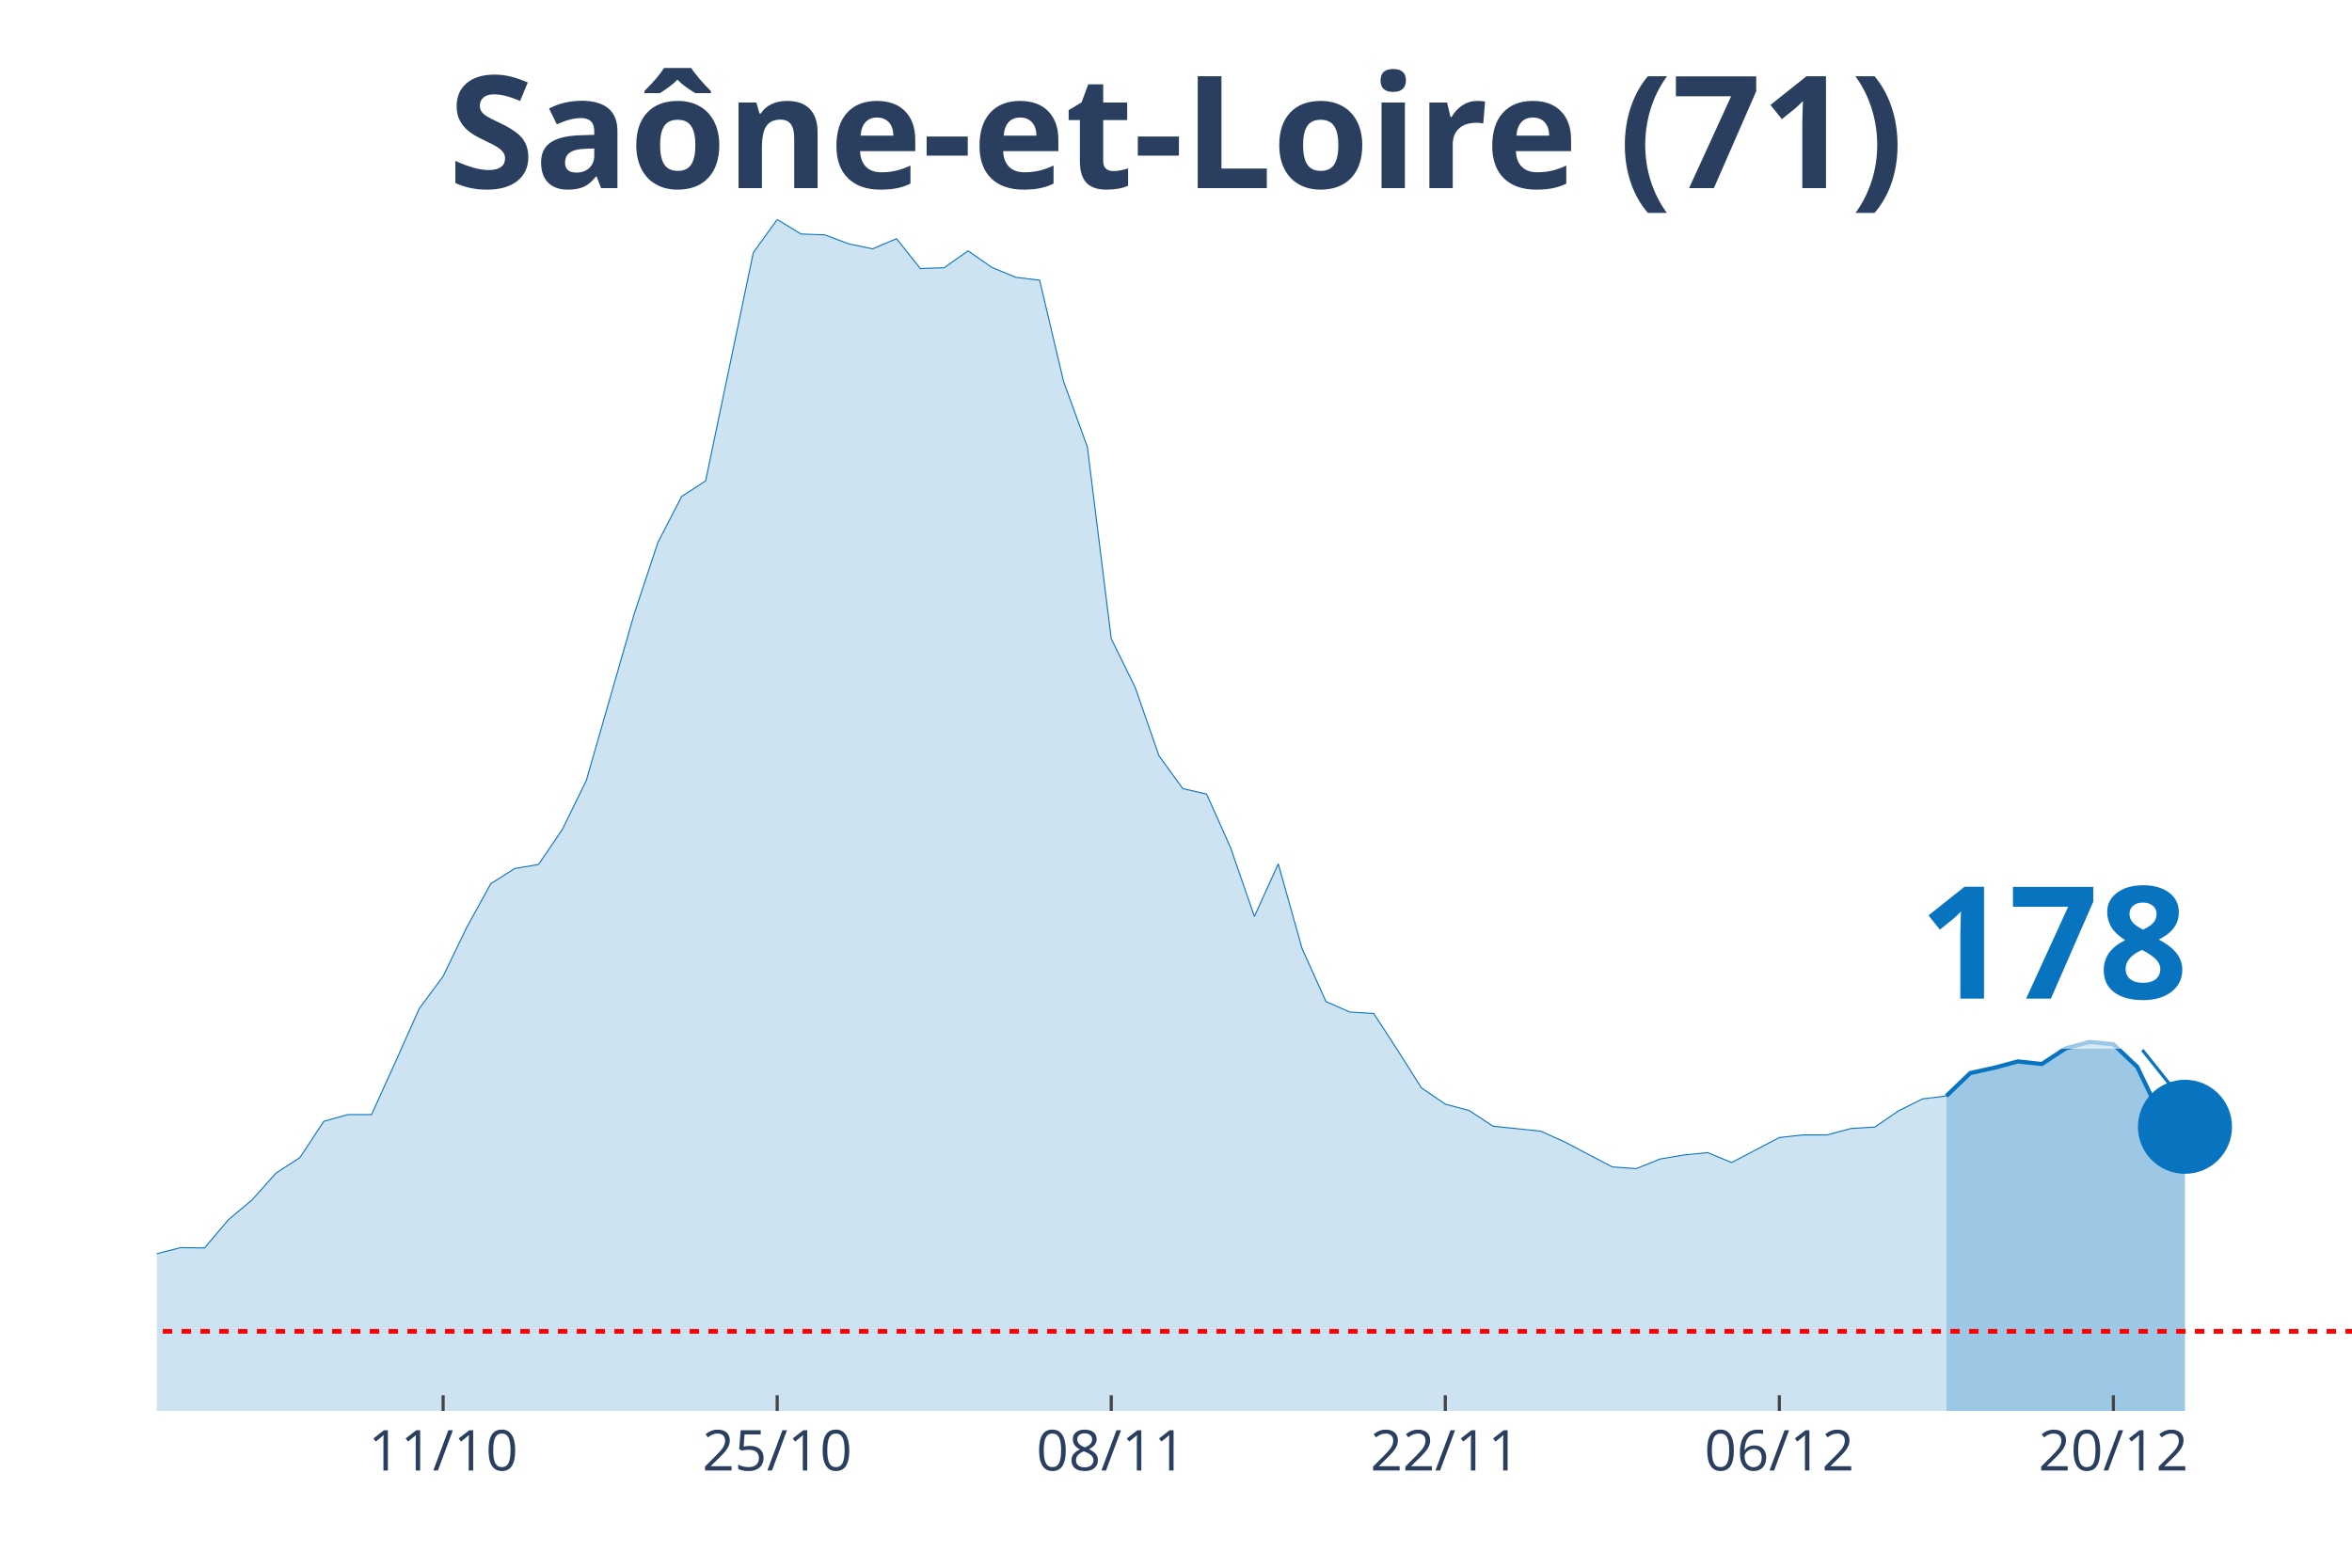
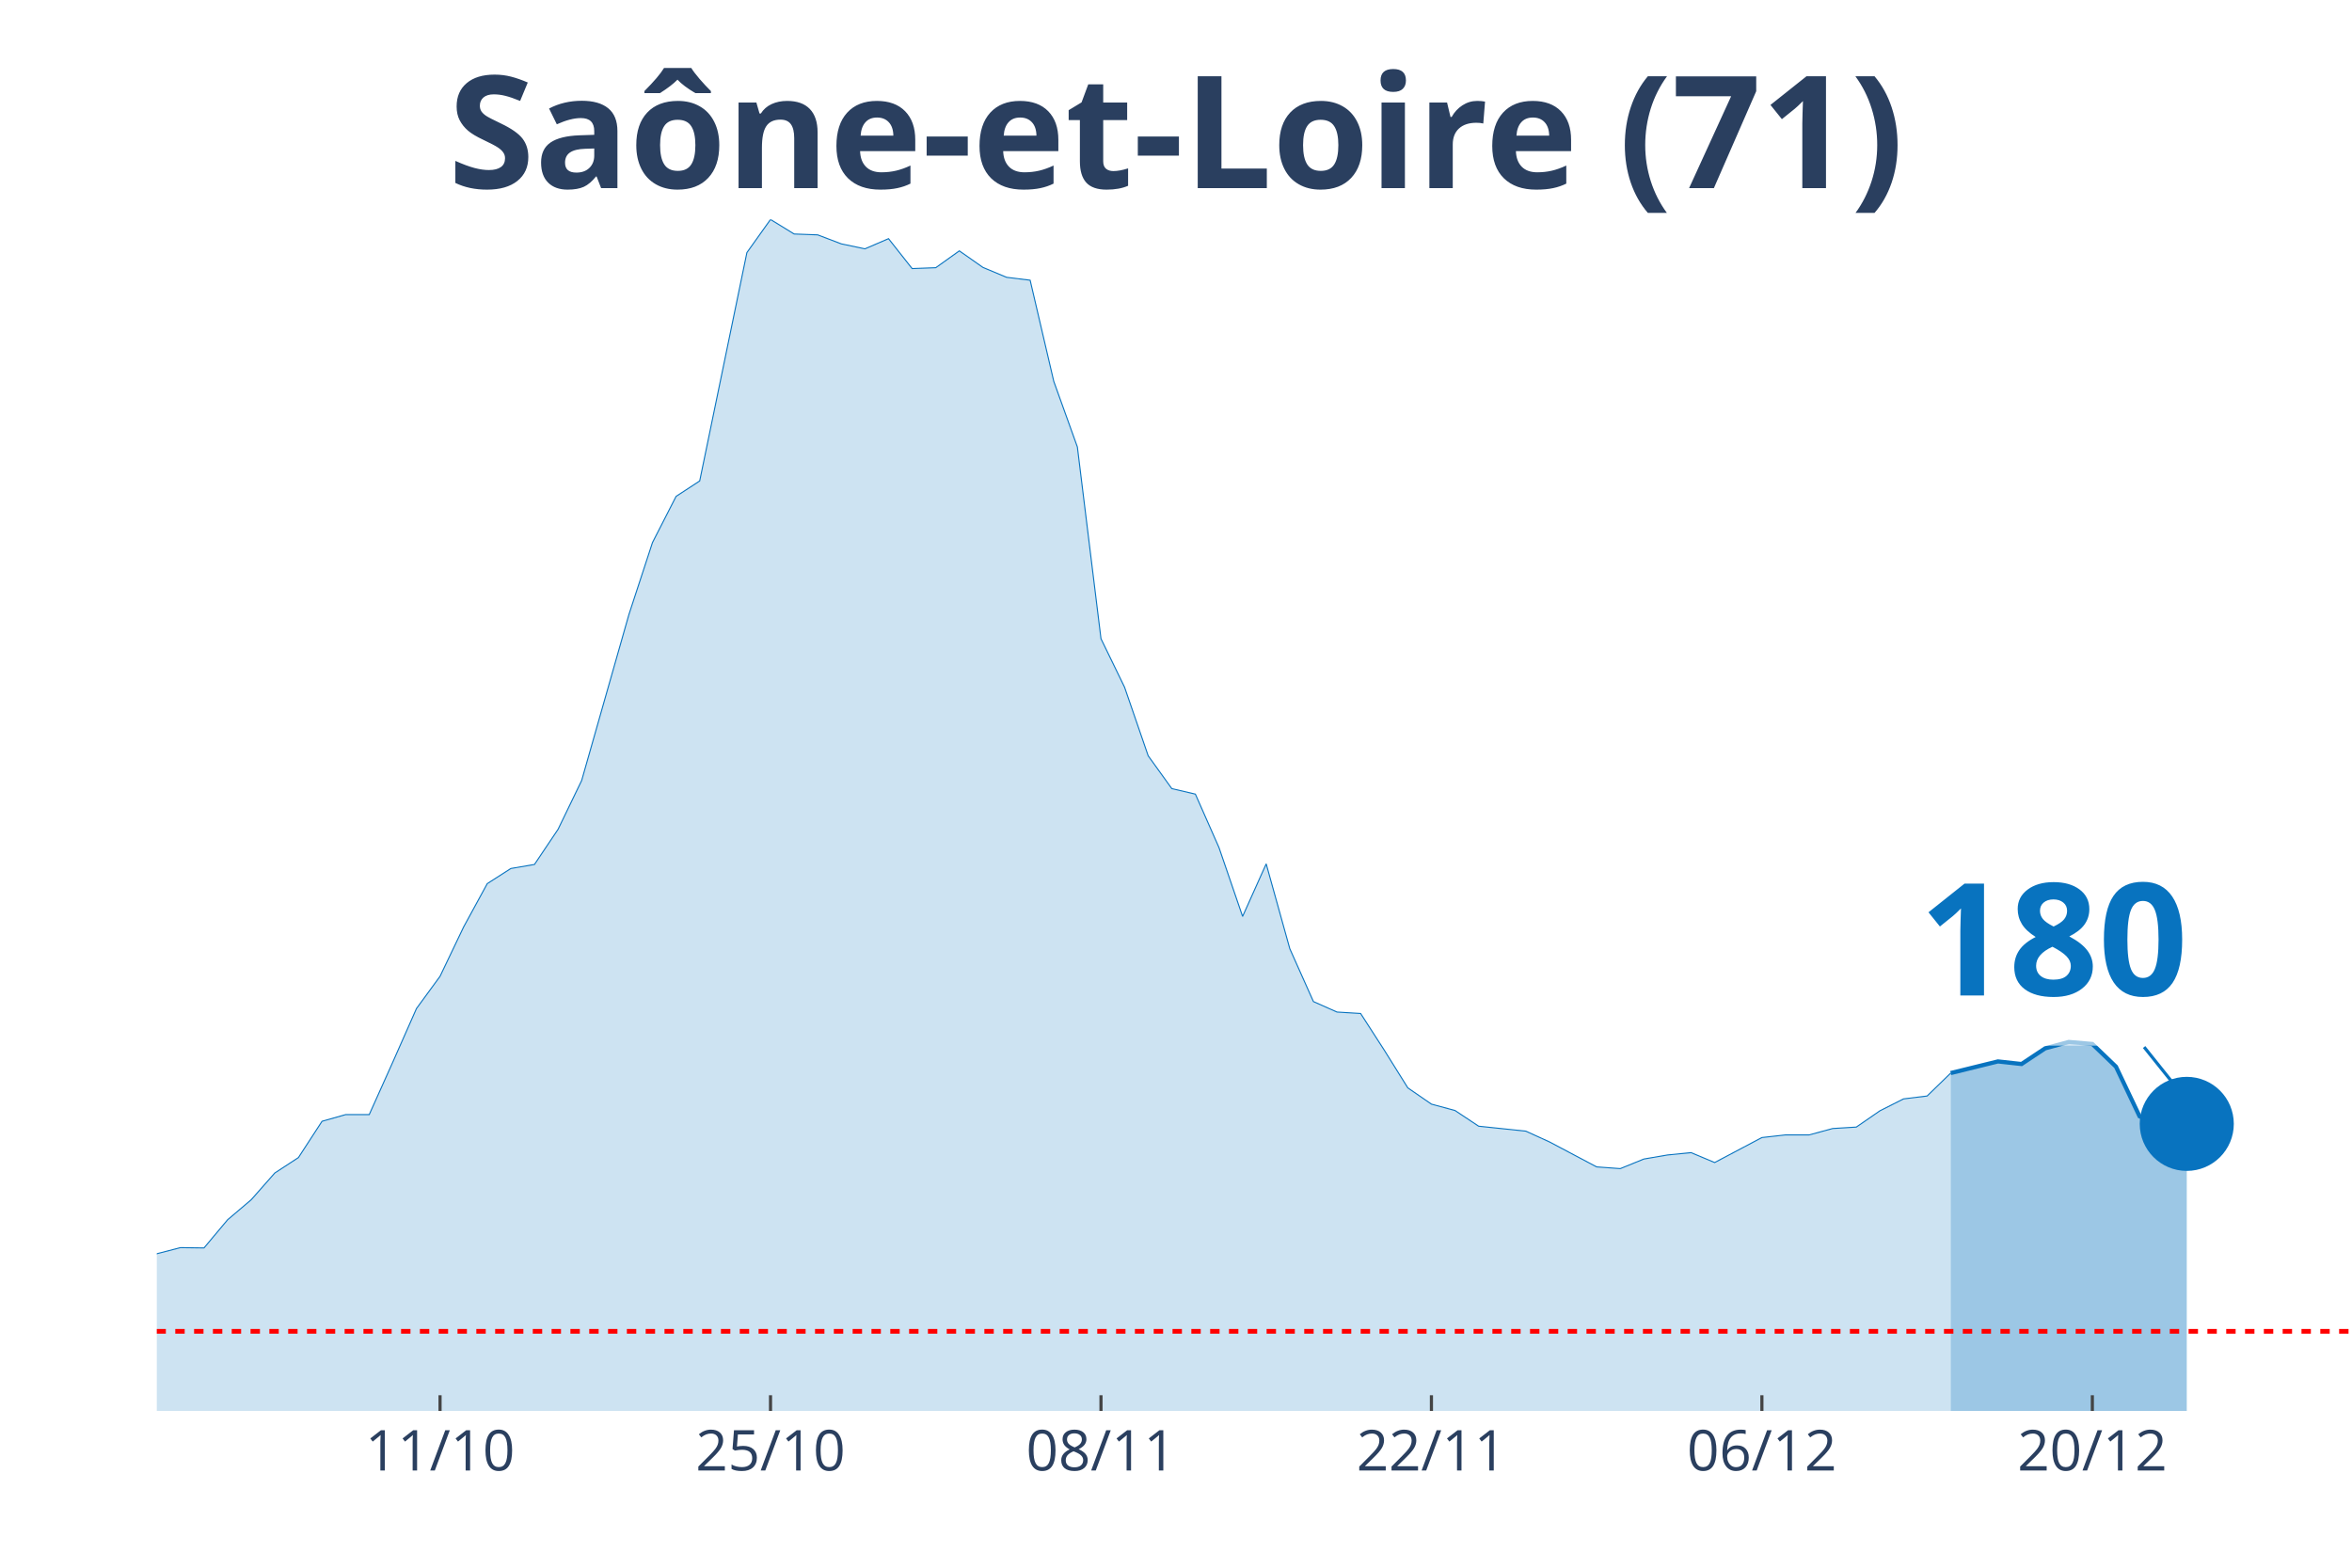
<svg xmlns="http://www.w3.org/2000/svg" class="main-svg" width="1125" height="750" style="" viewBox="0 0 750 500">
  <rect x="0" y="0" width="750" height="500" style="fill: rgb(0, 0, 0); fill-opacity: 0;" />
-   <defs id="defs-46968a">
+   <defs id="defs-5e5488">
    <g class="clips">
-       <clipPath id="clip46968axyplot" class="plotclip">
+       <clipPath id="clip5e5488xyplot" class="plotclip">
        <rect width="700" height="380" />
      </clipPath>
-       <clipPath class="axesclip" id="clip46968ax">
+       <clipPath class="axesclip" id="clip5e5488x">
        <rect x="50" y="0" width="700" height="500" />
      </clipPath>
-       <clipPath class="axesclip" id="clip46968ay">
+       <clipPath class="axesclip" id="clip5e5488y">
        <rect x="0" y="70" width="750" height="380" />
      </clipPath>
-       <clipPath class="axesclip" id="clip46968axy">
+       <clipPath class="axesclip" id="clip5e5488xy">
        <rect x="50" y="70" width="700" height="380" />
      </clipPath>
    </g>
    <g class="gradients" />
  </defs>
  <g class="bglayer">
    <rect class="bg" x="50" y="70" width="700" height="380" style="fill: rgb(0, 0, 0); fill-opacity: 0; stroke-width: 0;" />
  </g>
  <g class="layer-below">
    <g class="imagelayer" />
    <g class="shapelayer" />
  </g>
  <g class="cartesianlayer">
    <g class="subplot xy">
      <g class="layer-subplot">
        <g class="shapelayer" />
        <g class="imagelayer" />
      </g>
      <g class="gridlayer">
        <g class="x">
-           <path class="xgrid crisp" transform="translate(141.3,0)" d="M0,70v380" style="stroke: rgb(255, 255, 255); stroke-opacity: 1; stroke-width: 1px;" />
-           <path class="xgrid crisp" transform="translate(247.83,0)" d="M0,70v380" style="stroke: rgb(255, 255, 255); stroke-opacity: 1; stroke-width: 1px;" />
-           <path class="xgrid crisp" transform="translate(354.35,0)" d="M0,70v380" style="stroke: rgb(255, 255, 255); stroke-opacity: 1; stroke-width: 1px;" />
-           <path class="xgrid crisp" transform="translate(460.87,0)" d="M0,70v380" style="stroke: rgb(255, 255, 255); stroke-opacity: 1; stroke-width: 1px;" />
-           <path class="xgrid crisp" transform="translate(567.39,0)" d="M0,70v380" style="stroke: rgb(255, 255, 255); stroke-opacity: 1; stroke-width: 1px;" />
-           <path class="xgrid crisp" transform="translate(673.91,0)" d="M0,70v380" style="stroke: rgb(255, 255, 255); stroke-opacity: 1; stroke-width: 1px;" />
+           <path class="xgrid crisp" transform="translate(140.32,0)" d="M0,70v380" style="stroke: rgb(255, 255, 255); stroke-opacity: 1; stroke-width: 1px;" />
+           <path class="xgrid crisp" transform="translate(245.7,0)" d="M0,70v380" style="stroke: rgb(255, 255, 255); stroke-opacity: 1; stroke-width: 1px;" />
+           <path class="xgrid crisp" transform="translate(351.08,0)" d="M0,70v380" style="stroke: rgb(255, 255, 255); stroke-opacity: 1; stroke-width: 1px;" />
+           <path class="xgrid crisp" transform="translate(456.45,0)" d="M0,70v380" style="stroke: rgb(255, 255, 255); stroke-opacity: 1; stroke-width: 1px;" />
+           <path class="xgrid crisp" transform="translate(561.83,0)" d="M0,70v380" style="stroke: rgb(255, 255, 255); stroke-opacity: 1; stroke-width: 1px;" />
+           <path class="xgrid crisp" transform="translate(667.2,0)" d="M0,70v380" style="stroke: rgb(255, 255, 255); stroke-opacity: 1; stroke-width: 1px;" />
        </g>
        <g class="y" />
      </g>
      <g class="zerolinelayer" />
      <path class="xlines-below" />
      <path class="ylines-below" />
      <g class="overlines-below" />
      <g class="xaxislayer-below" />
      <g class="yaxislayer-below" />
      <g class="overaxes-below" />
-       <g class="plot" transform="translate(50, 70)" clip-path="url('#clip46968axyplot')">
+       <g class="plot" transform="translate(50, 70)" clip-path="url('#clip5e5488xyplot')">
        <g class="scatterlayer mlayer">
-           <g class="trace scatter trace5dcc40" style="stroke-miterlimit: 2;">
+           <g class="trace scatter tracefacd03" style="stroke-miterlimit: 2;">
            <g class="fills">
              <g>
-                 <path class="js-fill" d="M570.65,380L-1034.78,380L-1034.78,375L-836.96,379.44L-829.35,379.54L-388.04,377.78L-380.43,376.85L-273.91,370.18L-266.3,369.53L-235.87,367.31L-228.26,365.45L-175,355.26L-167.39,355.07L-159.78,352.85L-152.17,353.87L-144.57,353.5L-136.96,350.81L-121.74,348.4L-114.13,344.7L-98.91,346.92L-91.3,346.92L-83.7,347.75L-76.09,345.44L-60.87,347.29L-53.26,345.9L-38.04,344.7L-30.43,344.7L-22.83,344.97L-15.22,341.18L-7.61,336.91L0,329.87L7.61,327.92L15.22,328.02L22.83,319.03L30.43,312.64L38.04,304.11L45.65,299.2L53.26,287.62L60.87,285.49L68.48,285.49L76.09,268.71L83.7,251.67L91.3,241.38L98.91,225.63L106.52,211.82L114.13,207L121.74,205.71L129.35,194.49L136.96,178.93L152.17,126.02L159.78,103.04L167.39,88.31L175,83.39L190.22,10.56L197.83,0L205.43,4.63L213.04,4.91L220.65,7.78L228.26,9.36L235.87,6.12L243.48,15.66L251.09,15.38L258.7,10.01L266.3,15.29L273.91,18.44L281.52,19.37L289.13,51.61L296.74,72.55L304.35,133.71L311.96,149.18L319.57,171.05L327.17,181.52L334.78,183.28L342.39,200.33L350,222.29L357.61,205.52L365.22,232.58L372.83,249.44L380.43,252.78L388.04,253.24L395.65,264.92L403.26,276.96L410.87,282.15L418.48,284.19L426.09,289.19L441.3,290.77L448.91,294.2L464.13,302.17L471.74,302.72L479.35,299.66L486.96,298.37L494.57,297.62L502.17,300.78L517.39,292.81L525,291.97L532.61,291.97L540.22,289.93L547.83,289.47L555.43,284.28L563.04,280.48L570.65,279.56" style="fill: rgb(8, 115, 191); fill-opacity: 0.2; stroke-width: 0;" />
+                 <path class="js-fill" d="M572.04,380L-1023.66,380L-1023.66,375L-827.96,379.44L-820.43,379.54L-383.87,377.78L-376.34,376.85L-270.97,370.18L-263.44,369.53L-233.33,367.31L-225.81,365.45L-173.12,355.26L-165.59,355.07L-158.06,352.85L-150.54,353.87L-143.01,353.5L-135.48,350.81L-120.43,348.4L-112.9,344.7L-97.85,346.92L-90.32,346.92L-82.8,347.75L-75.27,345.44L-60.22,347.29L-52.69,345.9L-37.63,344.7L-30.11,344.7L-22.58,344.97L-15.05,341.18L-7.53,336.91L0,329.87L7.53,327.92L15.05,328.02L22.58,319.03L30.11,312.64L37.63,304.11L45.16,299.2L52.69,287.62L60.22,285.49L67.74,285.49L75.27,268.71L82.8,251.67L90.32,241.38L97.85,225.63L105.38,211.82L112.9,207L120.43,205.71L127.96,194.49L135.48,178.93L150.54,126.02L158.06,103.04L165.59,88.31L173.12,83.39L188.17,10.56L195.7,0L203.23,4.63L210.75,4.91L218.28,7.78L225.81,9.36L233.33,6.12L240.86,15.66L248.39,15.38L255.91,10.01L263.44,15.29L270.97,18.44L278.49,19.37L286.02,51.61L293.55,72.55L301.08,133.71L308.6,149.18L316.13,171.05L323.66,181.52L331.18,183.28L338.71,200.33L346.24,222.29L353.76,205.52L361.29,232.58L368.82,249.44L376.34,252.78L383.87,253.24L391.4,264.92L398.92,276.96L406.45,282.15L413.98,284.19L421.51,289.19L436.56,290.77L444.09,294.2L459.14,302.17L466.67,302.72L474.19,299.66L481.72,298.37L489.25,297.62L496.77,300.78L511.83,292.81L519.35,291.97L526.88,291.97L534.41,289.93L541.94,289.47L549.46,284.28L556.99,280.48L564.52,279.56L572.04,272.24" style="fill: rgb(8, 115, 191); fill-opacity: 0.2; stroke-width: 0;" />
              </g>
            </g>
            <g class="errorbars" />
            <g class="lines">
-               <path class="js-line" d="M-1034.78,375L-836.96,379.44L-829.35,379.54L-388.04,377.78L-380.43,376.85L-273.91,370.18L-266.3,369.53L-235.87,367.31L-228.26,365.45L-175,355.26L-167.39,355.07L-159.78,352.85L-152.17,353.87L-144.57,353.5L-136.96,350.81L-121.74,348.4L-114.13,344.7L-98.91,346.92L-91.3,346.92L-83.7,347.75L-76.09,345.44L-60.87,347.29L-53.26,345.9L-38.04,344.7L-30.43,344.7L-22.83,344.97L-15.22,341.18L-7.61,336.91L0,329.87L7.61,327.92L15.22,328.02L22.83,319.03L30.43,312.64L38.04,304.11L45.65,299.2L53.26,287.62L60.87,285.49L68.48,285.49L76.09,268.71L83.7,251.67L91.3,241.38L98.91,225.63L106.52,211.82L114.13,207L121.74,205.71L129.35,194.49L136.96,178.93L152.17,126.02L159.78,103.04L167.39,88.31L175,83.39L190.22,10.56L197.83,0L205.43,4.63L213.04,4.91L220.65,7.78L228.26,9.36L235.87,6.12L243.48,15.66L251.09,15.38L258.7,10.01L266.3,15.29L273.91,18.44L281.52,19.37L289.13,51.61L296.74,72.55L304.35,133.71L311.96,149.18L319.57,171.05L327.17,181.52L334.78,183.28L342.39,200.33L350,222.29L357.61,205.52L365.22,232.58L372.83,249.44L380.43,252.78L388.04,253.24L395.65,264.92L403.26,276.96L410.87,282.15L418.48,284.19L426.09,289.19L441.3,290.77L448.91,294.2L464.13,302.17L471.74,302.72L479.35,299.66L486.96,298.37L494.57,297.62L502.17,300.78L517.39,292.81L525,291.97L532.61,291.97L540.22,289.93L547.83,289.47L555.43,284.28L563.04,280.48L570.65,279.56" style="vector-effect: non-scaling-stroke; fill: none; stroke: rgb(8, 115, 191); stroke-opacity: 1; stroke-width: 0.5px; opacity: 1;" />
+               <path class="js-line" d="M-1023.66,375L-827.96,379.44L-820.43,379.54L-383.87,377.78L-376.34,376.85L-270.97,370.18L-263.44,369.53L-233.33,367.31L-225.81,365.45L-173.12,355.26L-165.59,355.07L-158.06,352.85L-150.54,353.87L-143.01,353.5L-135.48,350.81L-120.43,348.4L-112.9,344.7L-97.85,346.92L-90.32,346.92L-82.8,347.75L-75.27,345.44L-60.22,347.29L-52.69,345.9L-37.63,344.7L-30.11,344.7L-22.58,344.97L-15.05,341.18L-7.53,336.91L0,329.87L7.53,327.92L15.05,328.02L22.58,319.03L30.11,312.64L37.63,304.11L45.16,299.2L52.69,287.62L60.22,285.49L67.74,285.49L75.27,268.71L82.8,251.67L90.32,241.38L97.85,225.63L105.38,211.82L112.9,207L120.43,205.71L127.96,194.49L135.48,178.93L150.54,126.02L158.06,103.04L165.59,88.31L173.12,83.39L188.17,10.56L195.7,0L203.23,4.63L210.75,4.91L218.28,7.78L225.81,9.36L233.33,6.12L240.86,15.66L248.39,15.38L255.91,10.01L263.44,15.29L270.97,18.44L278.49,19.37L286.02,51.61L293.55,72.55L301.08,133.71L308.6,149.18L316.13,171.05L323.66,181.52L331.18,183.28L338.71,200.33L346.24,222.29L353.76,205.52L361.29,232.58L368.82,249.44L376.34,252.78L383.87,253.24L391.4,264.92L398.92,276.96L406.45,282.15L413.98,284.19L421.51,289.19L436.56,290.77L444.09,294.2L459.14,302.17L466.67,302.72L474.19,299.66L481.72,298.37L489.25,297.62L496.77,300.78L511.83,292.81L519.35,291.97L526.88,291.97L534.41,289.93L541.94,289.47L549.46,284.28L556.99,280.48L564.52,279.56L572.04,272.24" style="vector-effect: non-scaling-stroke; fill: none; stroke: rgb(8, 115, 191); stroke-opacity: 1; stroke-width: 0.5px; opacity: 1;" />
            </g>
            <g class="points" />
            <g class="text" />
          </g>
-           <g class="trace scatter traced2c31f" style="stroke-miterlimit: 2;">
+           <g class="trace scatter trace22013f" style="stroke-miterlimit: 2;">
            <g class="fills">
              <g>
-                 <path class="js-fill" d="M646.74,380L570.65,380L570.65,279.56L578.26,272.24L585.87,270.57L593.48,268.53L601.09,269.36L608.7,264.36L616.3,262.32L623.91,263.06L631.52,270.29L639.13,286.14L646.74,289.38" style="fill: rgb(8, 115, 191); fill-opacity: 0.4; stroke-width: 0;" />
+                 <path class="js-fill" d="M647.31,380L572.04,380L572.04,272.24L587.1,268.53L594.62,269.36L602.15,264.36L609.68,262.32L617.2,262.97L624.73,270.2L632.26,286.04L639.78,289.29L647.31,288.45" style="fill: rgb(8, 115, 191); fill-opacity: 0.4; stroke-width: 0;" />
              </g>
            </g>
            <g class="errorbars" />
            <g class="lines">
-               <path class="js-line" d="M570.65,279.56L578.26,272.24L585.87,270.57L593.48,268.53L601.09,269.36L608.7,264.36L616.3,262.32L623.91,263.06L631.52,270.29L639.13,286.14L646.74,289.38" style="vector-effect: non-scaling-stroke; fill: none; stroke: rgb(8, 115, 191); stroke-opacity: 1; stroke-width: 2px; opacity: 1;" />
+               <path class="js-line" d="M572.04,272.24L587.1,268.53L594.62,269.36L602.15,264.36L609.68,262.32L617.2,262.97L624.73,270.2L632.26,286.04L639.78,289.29L647.31,288.45" style="vector-effect: non-scaling-stroke; fill: none; stroke: rgb(8, 115, 191); stroke-opacity: 1; stroke-width: 2px; opacity: 1;" />
            </g>
            <g class="points" />
            <g class="text" />
          </g>
-           <g class="trace scatter trace1d5e41" style="stroke-miterlimit: 2; opacity: 1;">
+           <g class="trace scatter trace037683" style="stroke-miterlimit: 2; opacity: 1;">
            <g class="fills" />
            <g class="errorbars" />
            <g class="lines" />
            <g class="points">
-               <path class="point" transform="translate(646.74,289.38)" d="M15,0A15,15 0 1,1 0,-15A15,15 0 0,1 15,0Z" style="opacity: 1; stroke-width: 0px; fill: rgb(8, 115, 191); fill-opacity: 1;" />
+               <path class="point" transform="translate(647.31,288.45)" d="M15,0A15,15 0 1,1 0,-15A15,15 0 0,1 15,0Z" style="opacity: 1; stroke-width: 0px; fill: rgb(8, 115, 191); fill-opacity: 1;" />
            </g>
            <g class="text" />
          </g>
        </g>
      </g>
      <g class="overplot" />
      <path class="xlines-above crisp" style="fill: none; stroke-width: 1px; stroke: rgb(0, 0, 0); stroke-opacity: 0;" d="" />
      <path class="ylines-above crisp" style="fill: none;" d="M0,0" />
      <g class="overlines-above" />
      <g class="xaxislayer-above">
-         <path class="xtick ticks crisp" d="M0,450v-5" transform="translate(141.3,0)" style="stroke: rgb(68, 68, 68); stroke-opacity: 1; stroke-width: 1px;" />
-         <path class="xtick ticks crisp" d="M0,450v-5" transform="translate(247.83,0)" style="stroke: rgb(68, 68, 68); stroke-opacity: 1; stroke-width: 1px;" />
-         <path class="xtick ticks crisp" d="M0,450v-5" transform="translate(354.35,0)" style="stroke: rgb(68, 68, 68); stroke-opacity: 1; stroke-width: 1px;" />
-         <path class="xtick ticks crisp" d="M0,450v-5" transform="translate(460.87,0)" style="stroke: rgb(68, 68, 68); stroke-opacity: 1; stroke-width: 1px;" />
-         <path class="xtick ticks crisp" d="M0,450v-5" transform="translate(567.39,0)" style="stroke: rgb(68, 68, 68); stroke-opacity: 1; stroke-width: 1px;" />
-         <path class="xtick ticks crisp" d="M0,450v-5" transform="translate(673.91,0)" style="stroke: rgb(68, 68, 68); stroke-opacity: 1; stroke-width: 1px;" />
+         <path class="xtick ticks crisp" d="M0,450v-5" transform="translate(140.32,0)" style="stroke: rgb(68, 68, 68); stroke-opacity: 1; stroke-width: 1px;" />
+         <path class="xtick ticks crisp" d="M0,450v-5" transform="translate(245.7,0)" style="stroke: rgb(68, 68, 68); stroke-opacity: 1; stroke-width: 1px;" />
+         <path class="xtick ticks crisp" d="M0,450v-5" transform="translate(351.08,0)" style="stroke: rgb(68, 68, 68); stroke-opacity: 1; stroke-width: 1px;" />
+         <path class="xtick ticks crisp" d="M0,450v-5" transform="translate(456.45,0)" style="stroke: rgb(68, 68, 68); stroke-opacity: 1; stroke-width: 1px;" />
+         <path class="xtick ticks crisp" d="M0,450v-5" transform="translate(561.83,0)" style="stroke: rgb(68, 68, 68); stroke-opacity: 1; stroke-width: 1px;" />
+         <path class="xtick ticks crisp" d="M0,450v-5" transform="translate(667.2,0)" style="stroke: rgb(68, 68, 68); stroke-opacity: 1; stroke-width: 1px;" />
        <g class="xtick">
-           <text text-anchor="middle" x="0" y="469" transform="translate(141.3,0)" style="font-family: 'Open Sans', verdana, arial, sans-serif; font-size: 18px; fill: rgb(42, 63, 95); fill-opacity: 1; white-space: pre;">11/10</text>
+           <text text-anchor="middle" x="0" y="469" transform="translate(140.32,0)" style="font-family: 'Open Sans', verdana, arial, sans-serif; font-size: 18px; fill: rgb(42, 63, 95); fill-opacity: 1; white-space: pre;">11/10</text>
        </g>
        <g class="xtick">
-           <text text-anchor="middle" x="0" y="469" transform="translate(247.83,0)" style="font-family: 'Open Sans', verdana, arial, sans-serif; font-size: 18px; fill: rgb(42, 63, 95); fill-opacity: 1; white-space: pre;">25/10</text>
+           <text text-anchor="middle" x="0" y="469" transform="translate(245.7,0)" style="font-family: 'Open Sans', verdana, arial, sans-serif; font-size: 18px; fill: rgb(42, 63, 95); fill-opacity: 1; white-space: pre;">25/10</text>
        </g>
        <g class="xtick">
-           <text text-anchor="middle" x="0" y="469" transform="translate(354.35,0)" style="font-family: 'Open Sans', verdana, arial, sans-serif; font-size: 18px; fill: rgb(42, 63, 95); fill-opacity: 1; white-space: pre;">08/11</text>
+           <text text-anchor="middle" x="0" y="469" transform="translate(351.08,0)" style="font-family: 'Open Sans', verdana, arial, sans-serif; font-size: 18px; fill: rgb(42, 63, 95); fill-opacity: 1; white-space: pre;">08/11</text>
        </g>
        <g class="xtick">
-           <text text-anchor="middle" x="0" y="469" transform="translate(460.87,0)" style="font-family: 'Open Sans', verdana, arial, sans-serif; font-size: 18px; fill: rgb(42, 63, 95); fill-opacity: 1; white-space: pre;">22/11</text>
+           <text text-anchor="middle" x="0" y="469" transform="translate(456.45,0)" style="font-family: 'Open Sans', verdana, arial, sans-serif; font-size: 18px; fill: rgb(42, 63, 95); fill-opacity: 1; white-space: pre;">22/11</text>
        </g>
        <g class="xtick">
-           <text text-anchor="middle" x="0" y="469" transform="translate(567.39,0)" style="font-family: 'Open Sans', verdana, arial, sans-serif; font-size: 18px; fill: rgb(42, 63, 95); fill-opacity: 1; white-space: pre;">06/12</text>
+           <text text-anchor="middle" x="0" y="469" transform="translate(561.83,0)" style="font-family: 'Open Sans', verdana, arial, sans-serif; font-size: 18px; fill: rgb(42, 63, 95); fill-opacity: 1; white-space: pre;">06/12</text>
        </g>
        <g class="xtick">
-           <text text-anchor="middle" x="0" y="469" transform="translate(673.91,0)" style="font-family: 'Open Sans', verdana, arial, sans-serif; font-size: 18px; fill: rgb(42, 63, 95); fill-opacity: 1; white-space: pre;">20/12</text>
+           <text text-anchor="middle" x="0" y="469" transform="translate(667.2,0)" style="font-family: 'Open Sans', verdana, arial, sans-serif; font-size: 18px; fill: rgb(42, 63, 95); fill-opacity: 1; white-space: pre;">20/12</text>
        </g>
      </g>
      <g class="yaxislayer-above" />
      <g class="overaxes-above" />
    </g>
  </g>
  <g class="polarlayer" />
  <g class="ternarylayer" />
  <g class="geolayer" />
  <g class="funnelarealayer" />
  <g class="pielayer" />
  <g class="treemaplayer" />
  <g class="sunburstlayer" />
  <g class="glimages" />
-   <defs id="topdefs-46968a">
+   <defs id="topdefs-5e5488">
    <g class="clips" />
  </defs>
  <g class="layer-above">
    <g class="imagelayer" />
    <g class="shapelayer">
-       <path data-index="0" fill-rule="evenodd" d="M-4226.09,424.62L1335.87,424.62" clip-path="url('#clip46968axy')" style="opacity: 1; stroke: rgb(255, 0, 0); stroke-opacity: 1; fill: rgb(0, 0, 0); fill-opacity: 0; stroke-dasharray: 3px, 3px; stroke-width: 1.5px;" />
+       <path data-index="0" fill-rule="evenodd" d="M-4180.11,424.62L1322.04,424.62" clip-path="url('#clip5e5488xy')" style="opacity: 1; stroke: rgb(255, 0, 0); stroke-opacity: 1; fill: rgb(0, 0, 0); fill-opacity: 0; stroke-dasharray: 3px, 3px; stroke-width: 1.5px;" />
    </g>
  </g>
  <g class="infolayer">
    <g class="g-gtitle">
      <text class="gtitle" x="375" y="25" text-anchor="middle" dy="0.7em" style="font-family: 'Open Sans', verdana, arial, sans-serif; font-size: 50px; fill: rgb(42, 63, 95); opacity: 1; font-weight: normal; white-space: pre;">
        <tspan style="font-weight:bold">Saône-et-Loire (71)</tspan>
      </text>
    </g>
    <g class="g-xtitle" />
    <g class="annotation" data-index="0" style="opacity: 1;">
-       <g class="annotation-text-g" transform="rotate(0,654.74,299.38)">
-         <g class="cursor-pointer" transform="translate(597, 263)">
+       <g class="annotation-text-g" transform="rotate(0,655.31,298.45)">
+         <g class="cursor-pointer" transform="translate(597, 262)">
          <rect class="bg" x="0.5" y="0.5" width="115" height="71" style="stroke-width: 1px; stroke: rgb(0, 0, 0); stroke-opacity: 0; fill: rgb(255, 255, 255); fill-opacity: 0.6;" />
          <text class="annotation-text" text-anchor="middle" x="57.812" y="55.5" style="font-family: 'Open Sans', verdana, arial, sans-serif; font-size: 50px; fill: rgb(8, 115, 191); fill-opacity: 1; white-space: pre;">
-             <tspan style="font-weight:bold">178 </tspan>
+             <tspan style="font-weight:bold">180 </tspan>
          </text>
        </g>
      </g>
      <g class="annotation-arrow-g" style="opacity: 1;">
-         <path d="M683.14,334.88L694.74,349.38" style="stroke-width: 1px; stroke: rgb(8, 115, 191); stroke-opacity: 1; stroke-dasharray: 0px, 0px, 18.569px, 18.569px;" />
+         <path d="M683.71,333.95L695.31,348.45" style="stroke-width: 1px; stroke: rgb(8, 115, 191); stroke-opacity: 1; stroke-dasharray: 0px, 0px, 18.569px, 18.569px;" />
      </g>
    </g>
  </g>
</svg>
